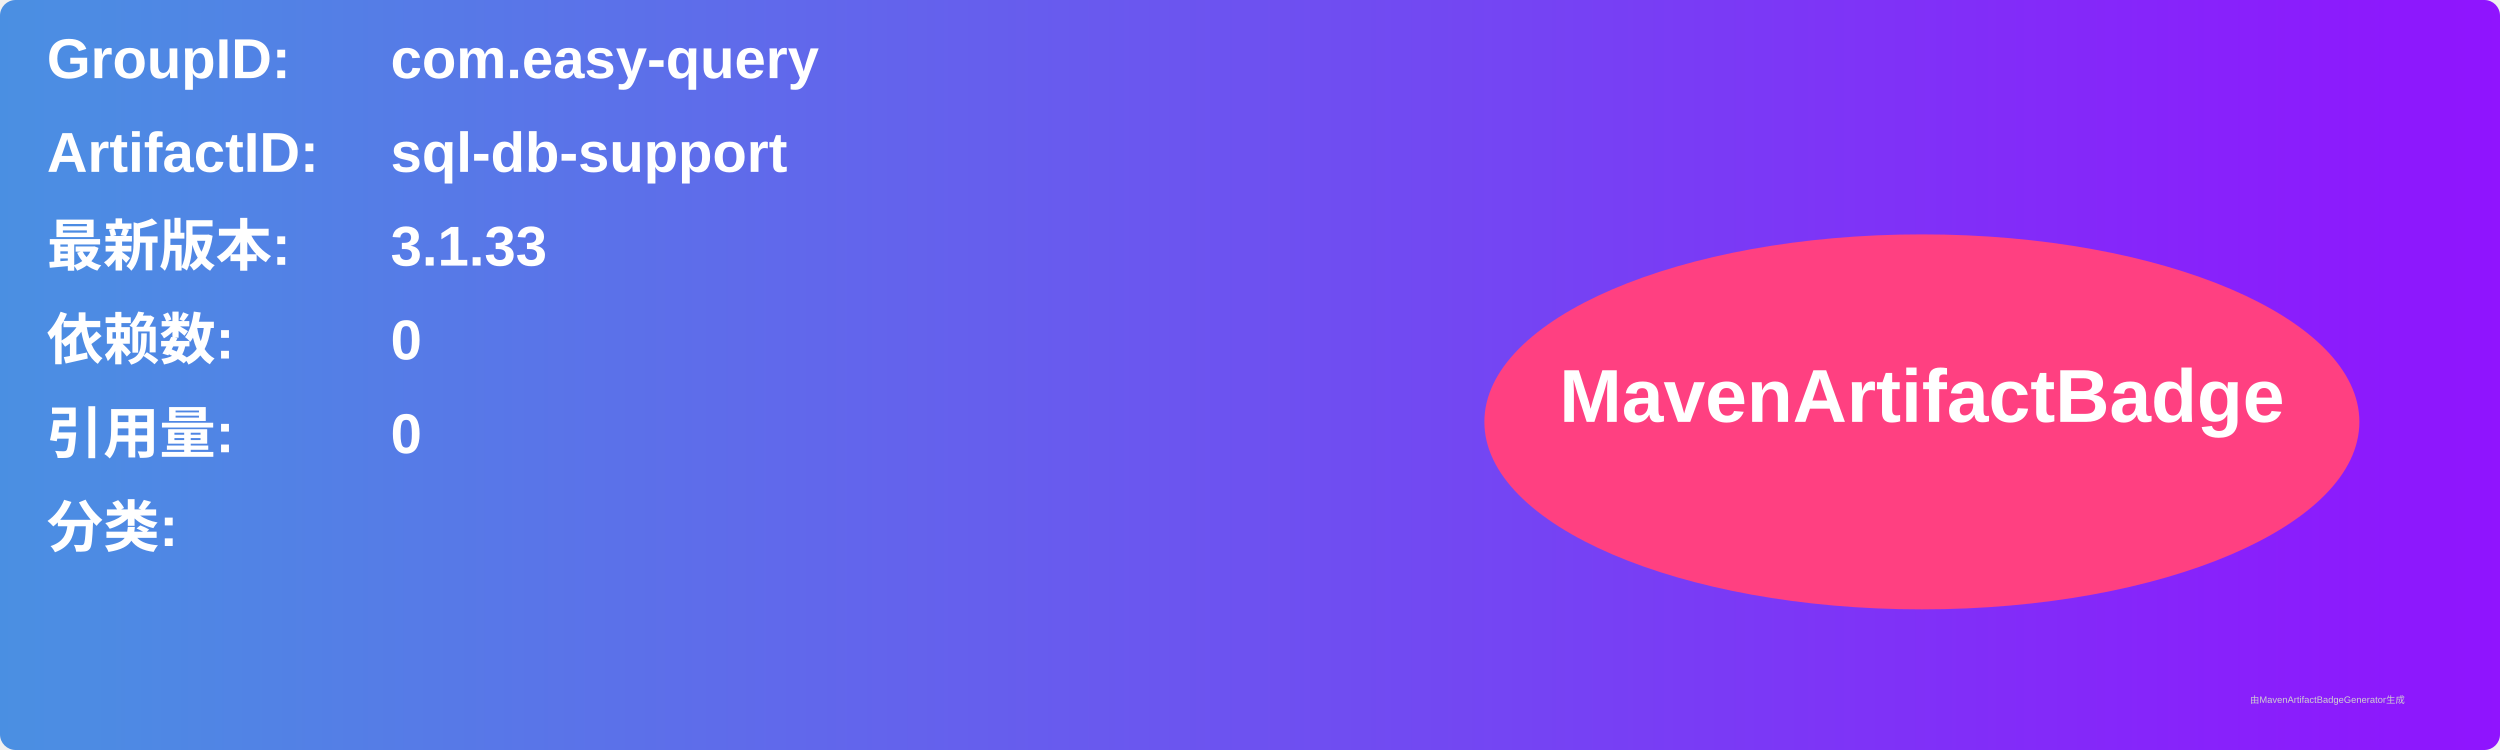
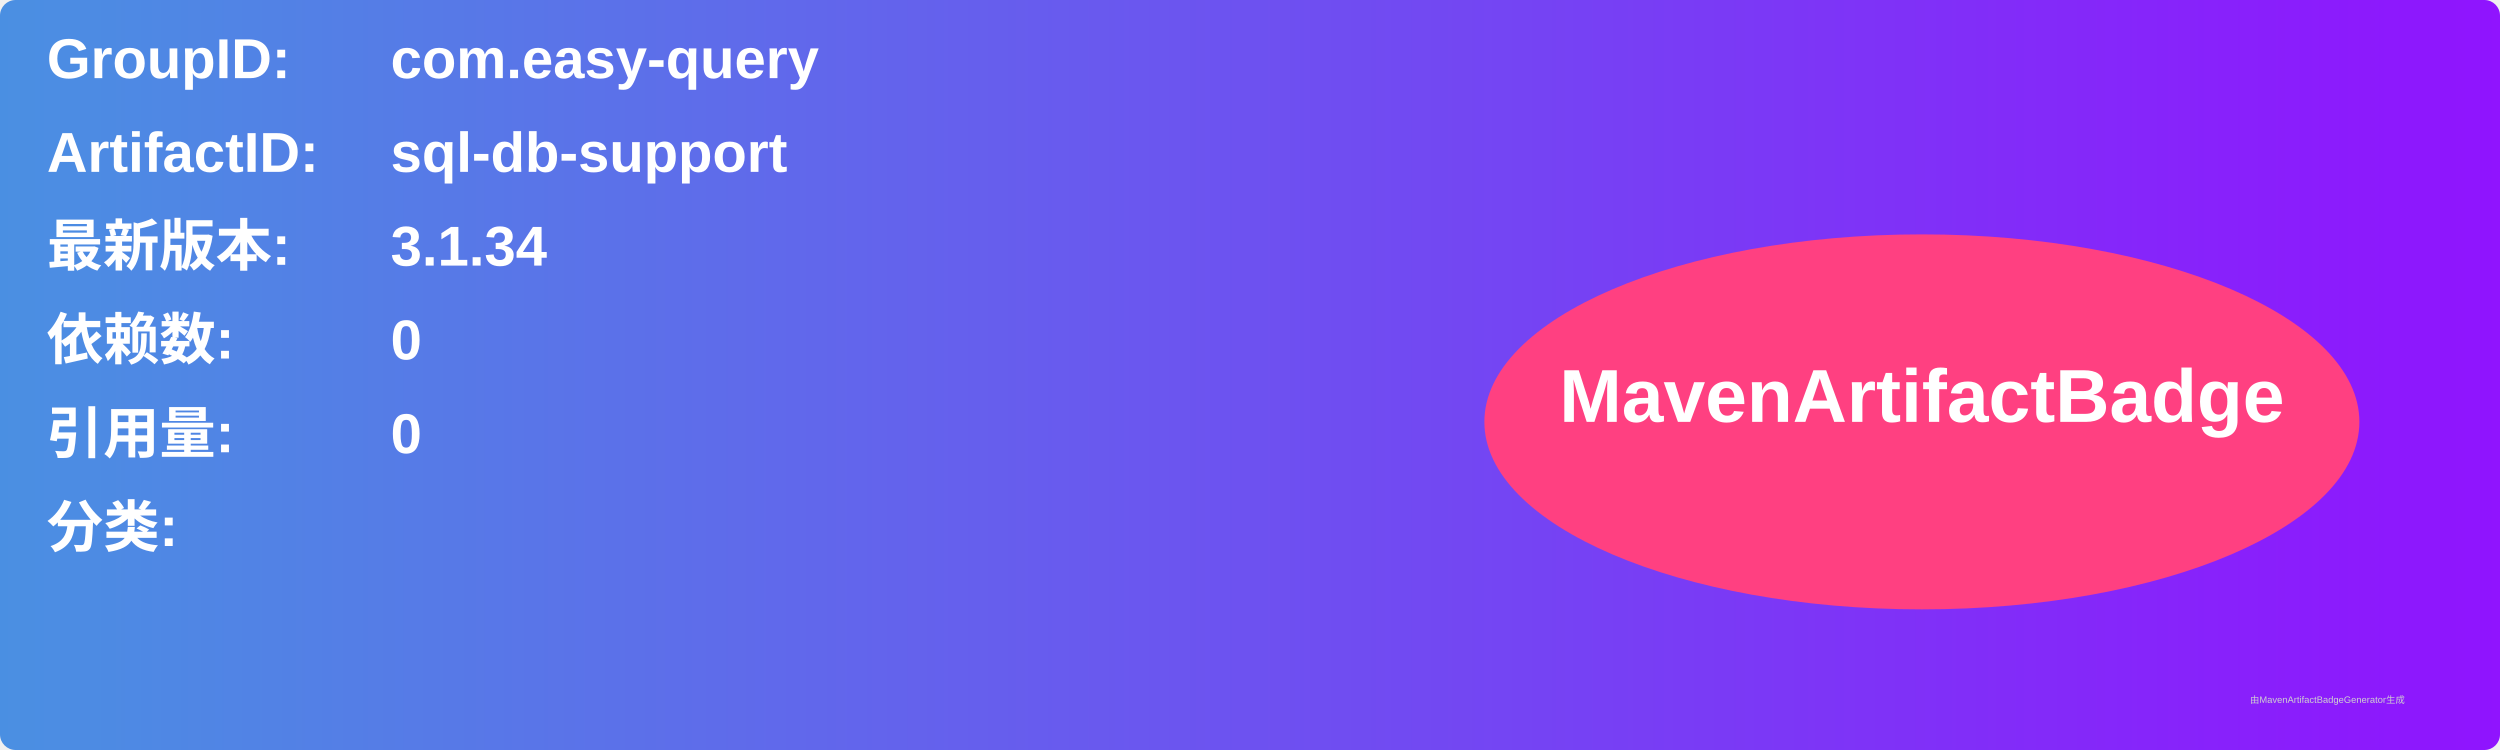
<svg xmlns="http://www.w3.org/2000/svg" width="800" height="240" viewBox="0 0 800 240">
  <linearGradient id="grad" x1="0%" y1="0%" x2="100%" y2="0%">
    <stop offset="0%" stop-color="#4a90e2" />
    <stop offset="100%" stop-color="#9013fe" />
  </linearGradient>
  <rect width="100%" height="100%" rx="5" ry="5" fill="url(#grad)" />
  <g transform="translate(15, 15)">
    <text x="0" y="10" font-family="Arial" font-size="18" fill="white" font-weight="bold" width="260">GroupID:</text>
    <text x="110" y="10" font-family="Arial" font-size="18" fill="white" font-weight="bold" width="460">com.easy-query</text>
    <text x="0" y="40" font-family="Arial" font-size="18" fill="white" font-weight="bold" width="260">ArtifactID:</text>
    <text x="110" y="40" font-family="Arial" font-size="18" fill="white" font-weight="bold" width="460">sql-db-support</text>
    <text x="0" y="70" font-family="Arial" font-size="18" fill="white" font-weight="bold">最新版本:</text>
    <text x="110" y="70" font-family="Arial" font-size="18" fill="white" font-weight="bold">
-       <tspan font-weight="bold">3.1.33</tspan>
+       <tspan font-weight="bold">3.1.34</tspan>
    </text>
    <text x="0" y="100" font-family="Arial" font-size="18" fill="white" font-weight="bold">依赖数: </text>
    <text x="110" y="100" font-family="Arial" font-size="18" fill="white">
      <tspan font-weight="bold">0</tspan>
    </text>
    <text x="0" y="130" font-family="Arial" font-size="18" fill="white" font-weight="bold">引用量: </text>
    <text x="110" y="130" font-family="Arial" font-size="18" fill="white">
      <tspan font-weight="bold">0</tspan>
    </text>
    <text x="0" y="160" font-family="Arial" font-size="18" fill="white" font-weight="bold">分类:</text>
    <text x="10" y="190" font-family="Arial" font-size="10" fill="white">
      <tspan font-weight="bold" />
    </text>
    <ellipse cx="600" cy="120" rx="140" ry="60" fill="#ff4081" />
    <text x="600" y="120" text-anchor="middle" font-family="Arial" font-size="24" fill="white" font-weight="bold">MavenArtifactBadge</text>
  </g>
  <text x="720" y="225" font-family="Arial" font-size="3" fill="#d0d0d0">由MavenArtifactBadgeGenerator生成</text>
</svg>
